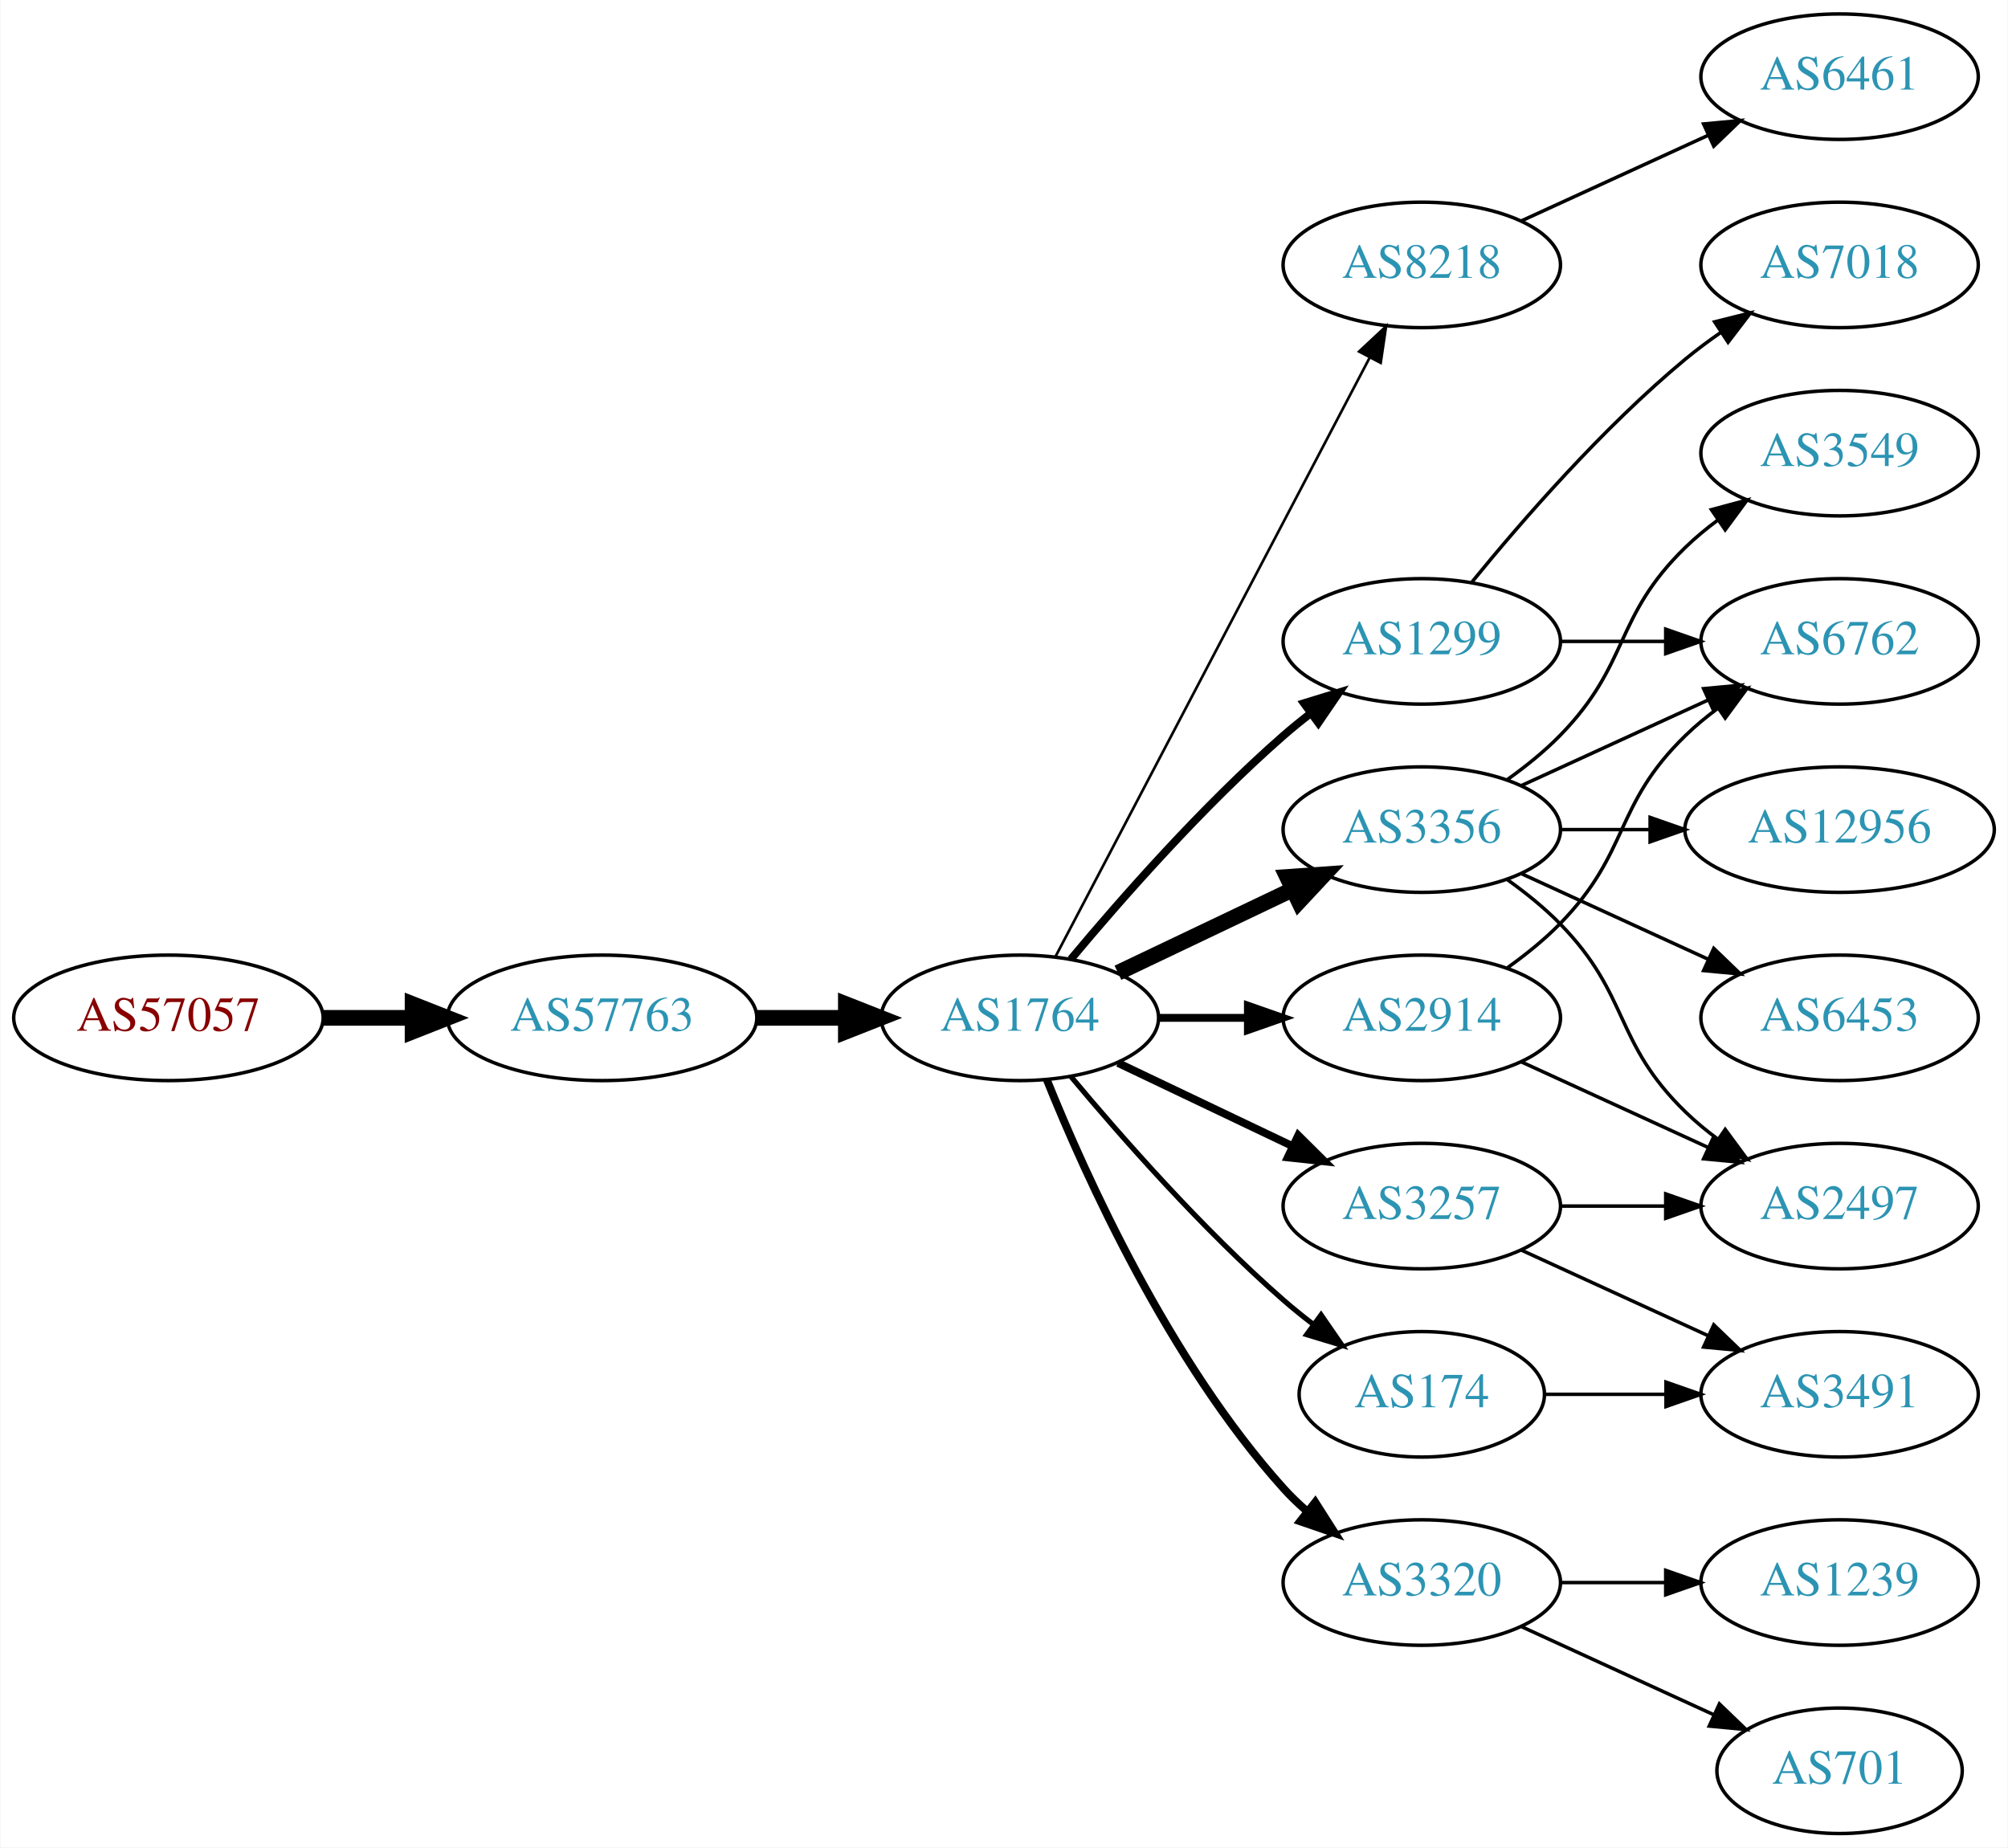
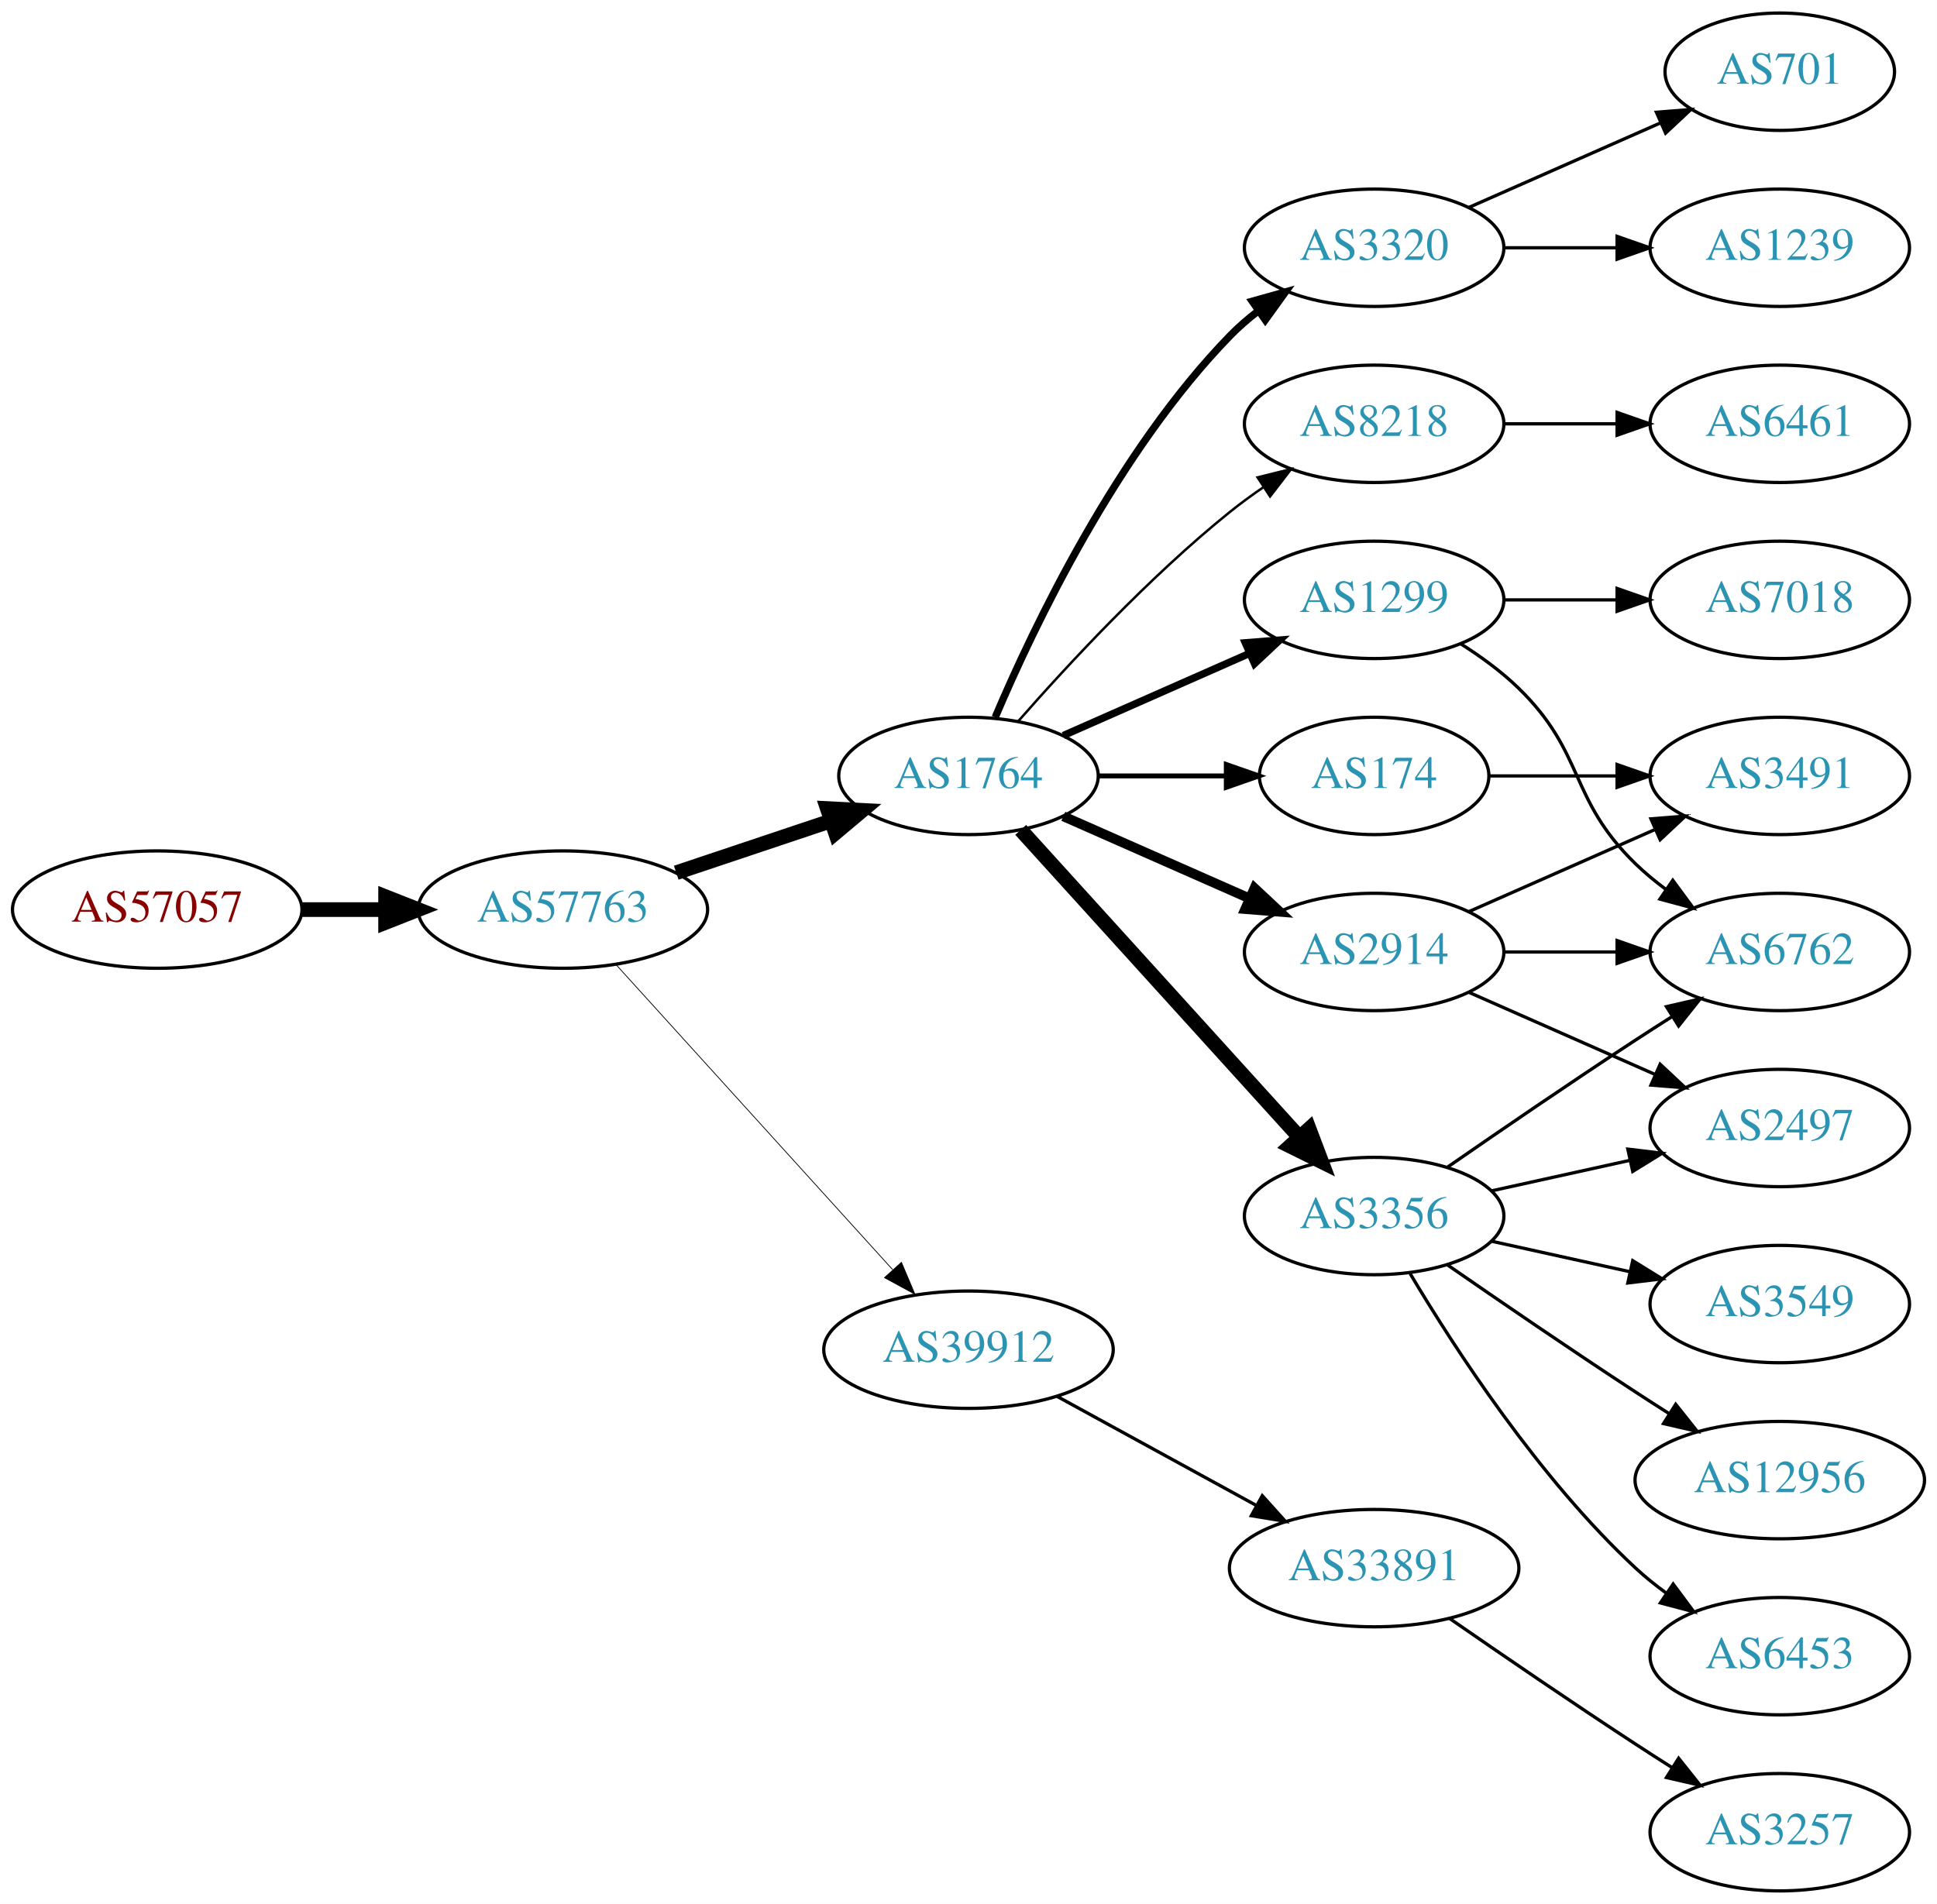
- <svg xmlns="http://www.w3.org/2000/svg" xmlns:xlink="http://www.w3.org/1999/xlink" width="576pt" height="530pt" viewBox="0.00 0.00 575.76 530.00">
-   <g id="graph0" class="graph" transform="scale(1 1) rotate(0) translate(4 526)">
-     <polygon fill="white" stroke="none" points="-4,4 -4,-526 571.762,-526 571.762,4 -4,4" />
+ <svg xmlns="http://www.w3.org/2000/svg" xmlns:xlink="http://www.w3.org/1999/xlink" width="594pt" height="584pt" viewBox="0.00 0.00 593.96 584.00">
+   <g id="graph0" class="graph" transform="scale(1 1) rotate(0) translate(4 580)">
+     <polygon fill="white" stroke="none" points="-4,4 -4,-580 589.961,-580 589.961,4 -4,4" />
    <g id="node1" class="node">
      <g id="a_node1">
        <a xlink:href="/asn/57057" xlink:title="AS57057 ~ AVALON Computersystem Ges.m.b.H. [AT]">
-           <ellipse fill="#ffffff" stroke="black" cx="44.196" cy="-234" rx="44.393" ry="18" />
-           <text text-anchor="middle" x="44.196" y="-230.3" font-family="Times,serif" font-size="14.00" fill="#880000">AS57057</text>
+           <ellipse fill="#ffffff" stroke="black" cx="44.196" cy="-301" rx="44.393" ry="18" />
+           <text text-anchor="middle" x="44.196" y="-297.3" font-family="Times,serif" font-size="14.00" fill="#880000">AS57057</text>
        </a>
      </g>
    </g>
    <g id="node2" class="node">
      <g id="a_node2">
        <a xlink:href="/asn/57763" xlink:title="AS57763 ~ SelfNet Internet Ges.m.b.H. [AT]">
-           <ellipse fill="#ffffff" stroke="black" cx="168.588" cy="-234" rx="44.393" ry="18" />
-           <text text-anchor="middle" x="168.588" y="-230.3" font-family="Times,serif" font-size="14.00" fill="#2c94b3">AS57763</text>
+           <ellipse fill="#ffffff" stroke="black" cx="168.588" cy="-301" rx="44.393" ry="18" />
+           <text text-anchor="middle" x="168.588" y="-297.3" font-family="Times,serif" font-size="14.00" fill="#2c94b3">AS57763</text>
        </a>
      </g>
    </g>
    <g id="edge1" class="edge">
-       <path fill="none" stroke="black" stroke-width="4.5" d="M88.692,-234C96.898,-234 105.569,-234 114.041,-234" />
-       <polygon fill="black" stroke="black" stroke-width="4.5" points="114.233,-237.938 124.233,-234 114.233,-230.063 114.233,-237.938" />
+       <path fill="none" stroke="black" stroke-width="4.5" d="M88.692,-301C96.898,-301 105.569,-301 114.041,-301" />
+       <polygon fill="black" stroke="black" stroke-width="4.5" points="114.233,-304.938 124.233,-301 114.233,-297.063 114.233,-304.938" />
    </g>
    <g id="node3" class="node">
      <g id="a_node3">
        <a xlink:href="/asn/1764" xlink:title="AS1764 ~ NEXTLAYER-AS [AT]">
-           <ellipse fill="#ffffff" stroke="black" cx="288.431" cy="-234" rx="39.794" ry="18" />
-           <text text-anchor="middle" x="288.431" y="-230.3" font-family="Times,serif" font-size="14.00" fill="#2c94b3">AS1764</text>
+           <ellipse fill="#ffffff" stroke="black" cx="292.98" cy="-342" rx="39.794" ry="18" />
+           <text text-anchor="middle" x="292.98" y="-338.3" font-family="Times,serif" font-size="14.00" fill="#2c94b3">AS1764</text>
        </a>
      </g>
    </g>
    <g id="edge2" class="edge">
-       <path fill="none" stroke="black" stroke-width="4.5" d="M212.799,-234C221.112,-234 229.875,-234 238.357,-234" />
-       <polygon fill="black" stroke="black" stroke-width="4.5" points="238.516,-237.938 248.516,-234 238.516,-230.063 238.516,-237.938" />
+       <path fill="none" stroke="black" stroke-width="4.5" d="M203.356,-312.312C217.983,-317.212 235.246,-322.994 250.631,-328.148" />
+       <polygon fill="black" stroke="black" stroke-width="4.5" points="249.691,-331.986 260.424,-331.429 252.193,-324.519 249.691,-331.986" />
    </g>
    <g id="node4" class="node">
      <g id="a_node4">
-         <a xlink:href="/asn/8218" xlink:title="AS8218 ~ legacy Neotelecoms [FR]">
-           <ellipse fill="#ffffff" stroke="black" cx="403.724" cy="-450" rx="39.794" ry="18" />
-           <text text-anchor="middle" x="403.724" y="-446.3" font-family="Times,serif" font-size="14.00" fill="#2c94b3">AS8218</text>
+         <a xlink:href="/asn/39912" xlink:title="AS39912 ~ oja.at GmbH [AT]">
+           <ellipse fill="#ffffff" stroke="black" cx="292.98" cy="-166" rx="44.393" ry="18" />
+           <text text-anchor="middle" x="292.98" y="-162.3" font-family="Times,serif" font-size="14.00" fill="#2c94b3">AS39912</text>
        </a>
      </g>
    </g>
    <g id="edge3" class="edge">
-       <path fill="none" stroke="black" stroke-width="0.75" d="M298.702,-251.676C318.544,-289.505 365.221,-378.499 388.708,-423.278" />
-       <polygon fill="black" stroke="black" stroke-width="0.75" points="385.739,-425.152 393.483,-432.383 391.938,-421.901 385.739,-425.152" />
+       <path fill="none" stroke="black" stroke-width="0.237" d="M184.842,-284.175C206.188,-260.63 245.11,-217.698 269.702,-190.574" />
+       <polygon fill="black" stroke="black" stroke-width="0.237" points="272.411,-192.796 276.535,-183.037 267.225,-188.095 272.411,-192.796" />
    </g>
    <g id="node5" class="node">
      <g id="a_node5">
        <a xlink:href="/asn/1299" xlink:title="AS1299 ~ Telia Carrier [EU]">
-           <ellipse fill="#ffffff" stroke="black" cx="403.724" cy="-342" rx="39.794" ry="18" />
-           <text text-anchor="middle" x="403.724" y="-338.3" font-family="Times,serif" font-size="14.00" fill="#2c94b3">AS1299</text>
+           <ellipse fill="#ffffff" stroke="black" cx="417.373" cy="-396" rx="39.794" ry="18" />
+           <text text-anchor="middle" x="417.373" y="-392.3" font-family="Times,serif" font-size="14.00" fill="#2c94b3">AS1299</text>
        </a>
      </g>
    </g>
    <g id="edge4" class="edge">
-       <path fill="none" stroke="black" stroke-width="2.25" d="M303.061,-250.817C317.343,-267.929 340.89,-294.745 364.077,-315 366.543,-317.154 369.182,-319.294 371.879,-321.372" />
-       <polygon fill="black" stroke="black" stroke-width="2.25" points="369.904,-324.264 380.033,-327.37 374.052,-318.625 369.904,-324.264" />
+       <path fill="none" stroke="black" stroke-width="2.25" d="M322.06,-354.389C339.008,-361.866 360.805,-371.483 379.174,-379.588" />
+       <polygon fill="black" stroke="black" stroke-width="2.25" points="377.862,-382.834 388.424,-383.669 380.688,-376.43 377.862,-382.834" />
    </g>
    <g id="node6" class="node">
      <g id="a_node6">
        <a xlink:href="/asn/3356" xlink:title="AS3356 ~ Level 3 Parent, LLC [US]">
-           <ellipse fill="#ffffff" stroke="black" cx="403.724" cy="-288" rx="39.794" ry="18" />
-           <text text-anchor="middle" x="403.724" y="-284.3" font-family="Times,serif" font-size="14.00" fill="#2c94b3">AS3356</text>
+           <ellipse fill="#ffffff" stroke="black" cx="417.373" cy="-207" rx="39.794" ry="18" />
+           <text text-anchor="middle" x="417.373" y="-203.3" font-family="Times,serif" font-size="14.00" fill="#2c94b3">AS3356</text>
        </a>
      </g>
    </g>
    <g id="edge5" class="edge">
-       <path fill="none" stroke="black" stroke-width="4.5" d="M316.567,-246.934C331.561,-254.081 350.382,-263.052 366.605,-270.785" />
-       <polygon fill="black" stroke="black" stroke-width="4.5" points="365.087,-274.423 375.809,-275.171 368.476,-267.314 365.087,-274.423" />
+       <path fill="none" stroke="black" stroke-width="4.5" d="M308.988,-325.446C330.368,-301.864 369.73,-258.447 394.398,-231.238" />
+       <polygon fill="black" stroke="black" stroke-width="4.5" points="397.443,-233.742 401.242,-223.689 391.608,-228.453 397.443,-233.742" />
    </g>
    <g id="node7" class="node">
      <g id="a_node7">
-         <a xlink:href="/asn/2914" xlink:title="AS2914 ~ NTT America, Inc. [US]">
-           <ellipse fill="#ffffff" stroke="black" cx="403.724" cy="-234" rx="39.794" ry="18" />
-           <text text-anchor="middle" x="403.724" y="-230.3" font-family="Times,serif" font-size="14.00" fill="#2c94b3">AS2914</text>
+         <a xlink:href="/asn/3320" xlink:title="AS3320 ~ DTAG [DE]">
+           <ellipse fill="#ffffff" stroke="black" cx="417.373" cy="-504" rx="39.794" ry="18" />
+           <text text-anchor="middle" x="417.373" y="-500.3" font-family="Times,serif" font-size="14.00" fill="#2c94b3">AS3320</text>
        </a>
      </g>
    </g>
    <g id="edge6" class="edge">
-       <path fill="none" stroke="black" stroke-width="2.25" d="M328.103,-234C336.306,-234 345.07,-234 353.602,-234" />
-       <polygon fill="black" stroke="black" stroke-width="2.25" points="353.841,-237.5 363.841,-234 353.841,-230.5 353.841,-237.5" />
+       <path fill="none" stroke="black" stroke-width="2.25" d="M301.171,-359.975C312.938,-387.682 338.512,-441.348 373.176,-477 375.797,-479.695 378.737,-482.239 381.82,-484.608" />
+       <polygon fill="black" stroke="black" stroke-width="2.25" points="379.986,-487.597 390.189,-490.455 383.995,-481.859 379.986,-487.597" />
    </g>
    <g id="node8" class="node">
      <g id="a_node8">
-         <a xlink:href="/asn/3257" xlink:title="AS3257 ~ GTT [DE]">
-           <ellipse fill="#ffffff" stroke="black" cx="403.724" cy="-180" rx="39.794" ry="18" />
-           <text text-anchor="middle" x="403.724" y="-176.3" font-family="Times,serif" font-size="14.00" fill="#2c94b3">AS3257</text>
+         <a xlink:href="/asn/2914" xlink:title="AS2914 ~ NTT America, Inc. [US]">
+           <ellipse fill="#ffffff" stroke="black" cx="417.373" cy="-288" rx="39.794" ry="18" />
+           <text text-anchor="middle" x="417.373" y="-284.3" font-family="Times,serif" font-size="14.00" fill="#2c94b3">AS2914</text>
        </a>
      </g>
    </g>
    <g id="edge7" class="edge">
-       <path fill="none" stroke="black" stroke-width="2.25" d="M316.567,-221.066C331.561,-213.919 350.382,-204.948 366.605,-197.215" />
-       <polygon fill="black" stroke="black" stroke-width="2.25" points="368.288,-200.291 375.809,-192.829 365.276,-193.972 368.288,-200.291" />
+       <path fill="none" stroke="black" stroke-width="3" d="M322.06,-329.611C339.008,-322.134 360.805,-312.517 379.174,-304.412" />
+       <polygon fill="black" stroke="black" stroke-width="3" points="380.688,-307.57 388.424,-300.331 377.862,-301.166 380.688,-307.57" />
    </g>
    <g id="node9" class="node">
      <g id="a_node9">
-         <a xlink:href="/asn/174" xlink:title="AS174 ~ Cogent Communications [US]">
-           <ellipse fill="#ffffff" stroke="black" cx="403.724" cy="-126" rx="35.194" ry="18" />
-           <text text-anchor="middle" x="403.724" y="-122.3" font-family="Times,serif" font-size="14.00" fill="#2c94b3">AS174</text>
+         <a xlink:href="/asn/8218" xlink:title="AS8218 ~ legacy Neotelecoms [FR]">
+           <ellipse fill="#ffffff" stroke="black" cx="417.373" cy="-450" rx="39.794" ry="18" />
+           <text text-anchor="middle" x="417.373" y="-446.3" font-family="Times,serif" font-size="14.00" fill="#2c94b3">AS8218</text>
        </a>
      </g>
    </g>
    <g id="edge8" class="edge">
-       <path fill="none" stroke="black" stroke-width="1.5" d="M303.061,-217.183C317.343,-200.071 340.89,-173.255 364.077,-153 366.747,-150.668 369.62,-148.352 372.55,-146.114" />
-       <polygon fill="black" stroke="black" stroke-width="1.5" points="374.828,-148.784 380.841,-140.061 370.701,-143.13 374.828,-148.784" />
+       <path fill="none" stroke="black" stroke-width="0.75" d="M308.133,-358.663C323.234,-375.894 348.355,-403.024 373.176,-423 376.432,-425.62 379.957,-428.192 383.542,-430.646" />
+       <polygon fill="black" stroke="black" stroke-width="0.75" points="381.629,-433.577 391.914,-436.121 385.46,-427.719 381.629,-433.577" />
    </g>
    <g id="node10" class="node">
      <g id="a_node10">
-         <a xlink:href="/asn/3320" xlink:title="AS3320 ~ DTAG [DE]">
-           <ellipse fill="#ffffff" stroke="black" cx="403.724" cy="-72" rx="39.794" ry="18" />
-           <text text-anchor="middle" x="403.724" y="-68.3" font-family="Times,serif" font-size="14.00" fill="#2c94b3">AS3320</text>
+         <a xlink:href="/asn/174" xlink:title="AS174 ~ Cogent Communications [US]">
+           <ellipse fill="#ffffff" stroke="black" cx="417.373" cy="-342" rx="35.194" ry="18" />
+           <text text-anchor="middle" x="417.373" y="-338.3" font-family="Times,serif" font-size="14.00" fill="#2c94b3">AS174</text>
        </a>
      </g>
    </g>
    <g id="edge9" class="edge">
-       <path fill="none" stroke="black" stroke-width="2.25" d="M296.179,-216.213C307.23,-188.757 331.283,-135.422 364.077,-99 366.08,-96.776 368.298,-94.637 370.631,-92.603" />
-       <polygon fill="black" stroke="black" stroke-width="2.25" points="373.161,-95.065 378.85,-86.127 368.829,-89.567 373.161,-95.065" />
-     </g>
-     <g id="node11" class="node">
-       <g id="a_node11">
-         <a xlink:href="/asn/6461" xlink:title="AS6461 ~ Zayo Bandwidth [US]">
-           <ellipse fill="#ffffff" stroke="black" cx="523.566" cy="-504" rx="39.794" ry="18" />
-           <text text-anchor="middle" x="523.566" y="-500.3" font-family="Times,serif" font-size="14.00" fill="#2c94b3">AS6461</text>
-         </a>
-       </g>
-     </g>
-     <g id="edge10" class="edge">
-       <path fill="none" stroke="black" d="M432.353,-462.661C448.31,-469.973 468.58,-479.261 485.863,-487.181" />
-       <polygon fill="black" stroke="black" points="484.562,-490.435 495.111,-491.419 487.478,-484.071 484.562,-490.435" />
+       <path fill="none" stroke="black" stroke-width="1.5" d="M332.706,-342C345.195,-342 359.134,-342 371.998,-342" />
+       <polygon fill="black" stroke="black" stroke-width="1.5" points="372.035,-345.5 382.035,-342 372.035,-338.5 372.035,-345.5" />
+     </g>
+     <g id="node16" class="node">
+       <g id="a_node16">
+         <a xlink:href="/asn/33891" xlink:title="AS33891 ~ CORE-BACKBONE GMBH GLOBAL NETWORK [DE]">
+           <ellipse fill="#ffffff" stroke="black" cx="417.373" cy="-99" rx="44.393" ry="18" />
+           <text text-anchor="middle" x="417.373" y="-95.3" font-family="Times,serif" font-size="14.00" fill="#2c94b3">AS33891</text>
+         </a>
+       </g>
+     </g>
+     <g id="edge15" class="edge">
+       <path fill="none" stroke="black" d="M320.237,-151.627C338.064,-141.868 361.84,-128.852 381.287,-118.207" />
+       <polygon fill="black" stroke="black" points="383.069,-121.221 390.16,-113.349 379.707,-115.081 383.069,-121.221" />
    </g>
    <g id="node13" class="node">
      <g id="a_node13">
        <a xlink:href="/asn/6762" xlink:title="AS6762 ~ TELECOM ITALIA SPARKLE S.p.A. [IT]">
-           <ellipse fill="#ffffff" stroke="black" cx="523.566" cy="-342" rx="39.794" ry="18" />
-           <text text-anchor="middle" x="523.566" y="-338.3" font-family="Times,serif" font-size="14.00" fill="#2c94b3">AS6762</text>
-         </a>
-       </g>
-     </g>
-     <g id="edge14" class="edge">
-       <path fill="none" stroke="black" d="M443.636,-342C453.19,-342 463.539,-342 473.502,-342" />
-       <polygon fill="black" stroke="black" points="473.695,-345.5 483.695,-342 473.694,-338.5 473.695,-345.5" />
-     </g>
-     <g id="node14" class="node">
-       <g id="a_node14">
+           <ellipse fill="#ffffff" stroke="black" cx="541.765" cy="-288" rx="39.794" ry="18" />
+           <text text-anchor="middle" x="541.765" y="-284.3" font-family="Times,serif" font-size="14.00" fill="#2c94b3">AS6762</text>
+         </a>
+       </g>
+     </g>
+     <g id="edge24" class="edge">
+       <path fill="none" stroke="black" d="M443.902,-382.538C450.064,-378.638 456.366,-374.052 461.569,-369 482.262,-348.906 476.875,-335.094 497.569,-315 500.414,-312.237 503.588,-309.614 506.888,-307.166" />
+       <polygon fill="black" stroke="black" points="508.953,-309.994 515.236,-301.462 505.004,-304.214 508.953,-309.994" />
+     </g>
+     <g id="node22" class="node">
+       <g id="a_node22">
        <a xlink:href="/asn/7018" xlink:title="AS7018 ~ AT&amp;T Services, Inc. [US]">
-           <ellipse fill="#ffffff" stroke="black" cx="523.566" cy="-450" rx="39.794" ry="18" />
-           <text text-anchor="middle" x="523.566" y="-446.3" font-family="Times,serif" font-size="14.00" fill="#2c94b3">AS7018</text>
-         </a>
-       </g>
-     </g>
-     <g id="edge13" class="edge">
-       <path fill="none" stroke="black" d="M418.143,-359.065C432.257,-376.375 455.672,-403.345 479.37,-423 482.587,-425.668 486.087,-428.27 489.658,-430.741" />
-       <polygon fill="black" stroke="black" points="487.735,-433.666 498.014,-436.236 491.581,-427.817 487.735,-433.666" />
+           <ellipse fill="#ffffff" stroke="black" cx="541.765" cy="-396" rx="39.794" ry="18" />
+           <text text-anchor="middle" x="541.765" y="-392.3" font-family="Times,serif" font-size="14.00" fill="#2c94b3">AS7018</text>
+         </a>
+       </g>
+     </g>
+     <g id="edge23" class="edge">
+       <path fill="none" stroke="black" d="M457.098,-396C468.037,-396 480.087,-396 491.553,-396" />
+       <polygon fill="black" stroke="black" points="491.871,-399.5 501.871,-396 491.871,-392.5 491.871,-399.5" />
+     </g>
+     <g id="node11" class="node">
+       <g id="a_node11">
+         <a xlink:href="/asn/6453" xlink:title="AS6453 ~ TATA COMMUNICATIONS (AMERICA) INC [US]">
+           <ellipse fill="#ffffff" stroke="black" cx="541.765" cy="-72" rx="39.794" ry="18" />
+           <text text-anchor="middle" x="541.765" y="-68.3" font-family="Times,serif" font-size="14.00" fill="#2c94b3">AS6453</text>
+         </a>
+       </g>
+     </g>
+     <g id="edge10" class="edge">
+       <path fill="none" stroke="black" d="M428.418,-189.329C441.989,-166.528 467.922,-126.528 497.569,-99 500.475,-96.302 503.688,-93.72 507.012,-91.297" />
+       <polygon fill="black" stroke="black" points="509.072,-94.13 515.39,-85.625 505.147,-88.333 509.072,-94.13" />
    </g>
    <g id="node12" class="node">
      <g id="a_node12">
        <a xlink:href="/asn/2497" xlink:title="AS2497 ~ Internet Initiative Japan Inc. [JP]">
-           <ellipse fill="#ffffff" stroke="black" cx="523.566" cy="-180" rx="39.794" ry="18" />
-           <text text-anchor="middle" x="523.566" y="-176.3" font-family="Times,serif" font-size="14.00" fill="#2c94b3">AS2497</text>
-         </a>
-       </g>
-     </g>
-     <g id="edge18" class="edge">
-       <path fill="none" stroke="black" d="M428.318,-273.611C433.574,-269.852 438.906,-265.563 443.37,-261 463.543,-240.383 458.677,-227.094 479.37,-207 482.215,-204.237 485.389,-201.614 488.689,-199.166" />
-       <polygon fill="black" stroke="black" points="490.755,-201.994 497.037,-193.462 486.806,-196.214 490.755,-201.994" />
-     </g>
-     <g id="edge16" class="edge">
-       <path fill="none" stroke="black" d="M432.353,-300.661C448.31,-307.973 468.58,-317.261 485.863,-325.181" />
-       <polygon fill="black" stroke="black" points="484.562,-328.435 495.111,-329.419 487.478,-322.071 484.562,-328.435" />
+           <ellipse fill="#ffffff" stroke="black" cx="541.765" cy="-234" rx="39.794" ry="18" />
+           <text text-anchor="middle" x="541.765" y="-230.3" font-family="Times,serif" font-size="14.00" fill="#2c94b3">AS2497</text>
+         </a>
+       </g>
+     </g>
+     <g id="edge11" class="edge">
+       <path fill="none" stroke="black" d="M453.445,-214.737C466.632,-217.646 481.812,-220.995 495.778,-224.076" />
+       <polygon fill="black" stroke="black" points="495.168,-227.525 505.687,-226.262 496.676,-220.69 495.168,-227.525" />
+     </g>
+     <g id="edge12" class="edge">
+       <path fill="none" stroke="black" d="M439.73,-221.901C455.581,-232.877 477.784,-248.079 497.569,-261 501.151,-263.339 504.921,-265.759 508.681,-268.144" />
+       <polygon fill="black" stroke="black" points="507.015,-271.231 517.342,-273.596 510.744,-265.307 507.015,-271.231" />
+     </g>
+     <g id="node14" class="node">
+       <g id="a_node14">
+         <a xlink:href="/asn/3549" xlink:title="AS3549 ~ Level 3 Parent, LLC [US]">
+           <ellipse fill="#ffffff" stroke="black" cx="541.765" cy="-180" rx="39.794" ry="18" />
+           <text text-anchor="middle" x="541.765" y="-176.3" font-family="Times,serif" font-size="14.00" fill="#2c94b3">AS3549</text>
+         </a>
+       </g>
+     </g>
+     <g id="edge13" class="edge">
+       <path fill="none" stroke="black" d="M453.445,-199.263C466.632,-196.354 481.812,-193.005 495.778,-189.924" />
+       <polygon fill="black" stroke="black" points="496.676,-193.31 505.687,-187.738 495.168,-186.475 496.676,-193.31" />
    </g>
    <g id="node15" class="node">
      <g id="a_node15">
-         <a xlink:href="/asn/3549" xlink:title="AS3549 ~ Level 3 Parent, LLC [US]">
-           <ellipse fill="#ffffff" stroke="black" cx="523.566" cy="-396" rx="39.794" ry="18" />
-           <text text-anchor="middle" x="523.566" y="-392.3" font-family="Times,serif" font-size="14.00" fill="#2c94b3">AS3549</text>
-         </a>
-       </g>
-     </g>
-     <g id="edge15" class="edge">
-       <path fill="none" stroke="black" d="M428.318,-302.389C433.574,-306.148 438.906,-310.437 443.37,-315 463.543,-335.617 458.677,-348.906 479.37,-369 482.215,-371.763 485.389,-374.386 488.689,-376.834" />
-       <polygon fill="black" stroke="black" points="486.806,-379.786 497.037,-382.538 490.755,-374.006 486.806,-379.786" />
-     </g>
-     <g id="node16" class="node">
-       <g id="a_node16">
        <a xlink:href="/asn/12956" xlink:title="AS12956 ~ TELXIUS [ES]">
-           <ellipse fill="#ffffff" stroke="black" cx="523.566" cy="-288" rx="44.393" ry="18" />
-           <text text-anchor="middle" x="523.566" y="-284.3" font-family="Times,serif" font-size="14.00" fill="#2c94b3">AS12956</text>
+           <ellipse fill="#ffffff" stroke="black" cx="541.765" cy="-126" rx="44.393" ry="18" />
+           <text text-anchor="middle" x="541.765" y="-122.3" font-family="Times,serif" font-size="14.00" fill="#2c94b3">AS12956</text>
+         </a>
+       </g>
+     </g>
+     <g id="edge14" class="edge">
+       <path fill="none" stroke="black" d="M439.73,-192.099C455.581,-181.123 477.784,-165.921 497.569,-153 500.889,-150.831 504.372,-148.594 507.858,-146.379" />
+       <polygon fill="black" stroke="black" points="509.847,-149.262 516.44,-140.968 506.114,-143.34 509.847,-149.262" />
+     </g>
+     <g id="node18" class="node">
+       <g id="a_node18">
+         <a xlink:href="/asn/1239" xlink:title="AS1239 ~ Sprint [US]">
+           <ellipse fill="#ffffff" stroke="black" cx="541.765" cy="-504" rx="39.794" ry="18" />
+           <text text-anchor="middle" x="541.765" y="-500.3" font-family="Times,serif" font-size="14.00" fill="#2c94b3">AS1239</text>
        </a>
      </g>
    </g>
    <g id="edge17" class="edge">
-       <path fill="none" stroke="black" d="M443.636,-288C451.739,-288 460.414,-288 468.941,-288" />
-       <polygon fill="black" stroke="black" points="469.218,-291.5 479.218,-288 469.218,-284.5 469.218,-291.5" />
-     </g>
-     <g id="node17" class="node">
-       <g id="a_node17">
-         <a xlink:href="/asn/6453" xlink:title="AS6453 ~ TATA COMMUNICATIONS (AMERICA) INC [US]">
-           <ellipse fill="#ffffff" stroke="black" cx="523.566" cy="-234" rx="39.794" ry="18" />
-           <text text-anchor="middle" x="523.566" y="-230.3" font-family="Times,serif" font-size="14.00" fill="#2c94b3">AS6453</text>
-         </a>
-       </g>
-     </g>
-     <g id="edge19" class="edge">
-       <path fill="none" stroke="black" d="M432.353,-275.339C448.31,-268.027 468.58,-258.739 485.863,-250.819" />
-       <polygon fill="black" stroke="black" points="487.478,-253.929 495.111,-246.581 484.562,-247.565 487.478,-253.929" />
-     </g>
-     <g id="edge11" class="edge">
-       <path fill="none" stroke="black" d="M432.353,-221.339C448.31,-214.027 468.58,-204.739 485.863,-196.819" />
-       <polygon fill="black" stroke="black" points="487.478,-199.929 495.111,-192.581 484.562,-193.565 487.478,-199.929" />
-     </g>
-     <g id="edge12" class="edge">
-       <path fill="none" stroke="black" d="M428.318,-248.389C433.574,-252.148 438.906,-256.437 443.37,-261 463.543,-281.617 458.677,-294.906 479.37,-315 482.215,-317.763 485.389,-320.386 488.689,-322.834" />
-       <polygon fill="black" stroke="black" points="486.806,-325.786 497.037,-328.538 490.755,-320.006 486.806,-325.786" />
-     </g>
-     <g id="edge24" class="edge">
-       <path fill="none" stroke="black" d="M443.636,-180C453.19,-180 463.539,-180 473.502,-180" />
-       <polygon fill="black" stroke="black" points="473.695,-183.5 483.695,-180 473.694,-176.5 473.695,-183.5" />
+       <path fill="none" stroke="black" d="M457.098,-504C468.037,-504 480.087,-504 491.553,-504" />
+       <polygon fill="black" stroke="black" points="491.871,-507.5 501.871,-504 491.871,-500.5 491.871,-507.5" />
+     </g>
+     <g id="node19" class="node">
+       <g id="a_node19">
+         <a xlink:href="/asn/701" xlink:title="AS701 ~ UUNET [US]">
+           <ellipse fill="#ffffff" stroke="black" cx="541.765" cy="-558" rx="35.194" ry="18" />
+           <text text-anchor="middle" x="541.765" y="-554.3" font-family="Times,serif" font-size="14.00" fill="#2c94b3">AS701</text>
+         </a>
+       </g>
+     </g>
+     <g id="edge18" class="edge">
+       <path fill="none" stroke="black" d="M446.452,-516.389C463.88,-524.078 486.438,-534.031 505.121,-542.274" />
+       <polygon fill="black" stroke="black" points="503.929,-545.573 514.491,-546.408 506.755,-539.169 503.929,-545.573" />
+     </g>
+     <g id="edge21" class="edge">
+       <path fill="none" stroke="black" d="M446.452,-275.611C463.4,-268.134 485.197,-258.517 503.566,-250.412" />
+       <polygon fill="black" stroke="black" points="505.08,-253.57 512.816,-246.331 502.254,-247.166 505.08,-253.57" />
+     </g>
+     <g id="edge20" class="edge">
+       <path fill="none" stroke="black" d="M457.098,-288C468.037,-288 480.087,-288 491.553,-288" />
+       <polygon fill="black" stroke="black" points="491.871,-291.5 501.871,-288 491.871,-284.5 491.871,-291.5" />
    </g>
    <g id="node20" class="node">
      <g id="a_node20">
        <a xlink:href="/asn/3491" xlink:title="AS3491 ~ PCCW Global, Inc. [US]">
-           <ellipse fill="#ffffff" stroke="black" cx="523.566" cy="-126" rx="39.794" ry="18" />
-           <text text-anchor="middle" x="523.566" y="-122.3" font-family="Times,serif" font-size="14.00" fill="#2c94b3">AS3491</text>
-         </a>
-       </g>
-     </g>
-     <g id="edge23" class="edge">
-       <path fill="none" stroke="black" d="M432.353,-167.339C448.31,-160.027 468.58,-150.739 485.863,-142.819" />
-       <polygon fill="black" stroke="black" points="487.478,-145.929 495.111,-138.581 484.562,-139.565 487.478,-145.929" />
+           <ellipse fill="#ffffff" stroke="black" cx="541.765" cy="-342" rx="39.794" ry="18" />
+           <text text-anchor="middle" x="541.765" y="-338.3" font-family="Times,serif" font-size="14.00" fill="#2c94b3">AS3491</text>
+         </a>
+       </g>
+     </g>
+     <g id="edge19" class="edge">
+       <path fill="none" stroke="black" d="M446.452,-300.389C463.4,-307.866 485.197,-317.483 503.566,-325.588" />
+       <polygon fill="black" stroke="black" points="502.254,-328.834 512.816,-329.669 505.08,-322.43 502.254,-328.834" />
+     </g>
+     <g id="node21" class="node">
+       <g id="a_node21">
+         <a xlink:href="/asn/6461" xlink:title="AS6461 ~ Zayo Bandwidth [US]">
+           <ellipse fill="#ffffff" stroke="black" cx="541.765" cy="-450" rx="39.794" ry="18" />
+           <text text-anchor="middle" x="541.765" y="-446.3" font-family="Times,serif" font-size="14.00" fill="#2c94b3">AS6461</text>
+         </a>
+       </g>
    </g>
    <g id="edge22" class="edge">
-       <path fill="none" stroke="black" d="M439.125,-126C449.949,-126 462.117,-126 473.744,-126" />
-       <polygon fill="black" stroke="black" points="473.775,-129.5 483.775,-126 473.775,-122.5 473.775,-129.5" />
-     </g>
-     <g id="node18" class="node">
-       <g id="a_node18">
-         <a xlink:href="/asn/1239" xlink:title="AS1239 ~ Sprint [US]">
-           <ellipse fill="#ffffff" stroke="black" cx="523.566" cy="-72" rx="39.794" ry="18" />
-           <text text-anchor="middle" x="523.566" y="-68.3" font-family="Times,serif" font-size="14.00" fill="#2c94b3">AS1239</text>
-         </a>
-       </g>
-     </g>
-     <g id="edge20" class="edge">
-       <path fill="none" stroke="black" d="M443.636,-72C453.19,-72 463.539,-72 473.502,-72" />
-       <polygon fill="black" stroke="black" points="473.695,-75.5 483.695,-72 473.694,-68.5 473.695,-75.5" />
-     </g>
-     <g id="node19" class="node">
-       <g id="a_node19">
-         <a xlink:href="/asn/701" xlink:title="AS701 ~ UUNET [US]">
-           <ellipse fill="#ffffff" stroke="black" cx="523.566" cy="-18" rx="35.194" ry="18" />
-           <text text-anchor="middle" x="523.566" y="-14.3" font-family="Times,serif" font-size="14.00" fill="#2c94b3">AS701</text>
-         </a>
-       </g>
-     </g>
-     <g id="edge21" class="edge">
-       <path fill="none" stroke="black" d="M432.353,-59.339C448.769,-51.817 469.75,-42.202 487.347,-34.139" />
-       <polygon fill="black" stroke="black" points="489.092,-37.189 496.725,-29.842 486.176,-30.826 489.092,-37.189" />
+       <path fill="none" stroke="black" d="M457.098,-450C468.037,-450 480.087,-450 491.553,-450" />
+       <polygon fill="black" stroke="black" points="491.871,-453.5 501.871,-450 491.871,-446.5 491.871,-453.5" />
+     </g>
+     <g id="edge25" class="edge">
+       <path fill="none" stroke="black" d="M452.791,-342C464.842,-342 478.618,-342 491.636,-342" />
+       <polygon fill="black" stroke="black" points="491.866,-345.5 501.866,-342 491.866,-338.5 491.866,-345.5" />
+     </g>
+     <g id="node17" class="node">
+       <g id="a_node17">
+         <a xlink:href="/asn/3257" xlink:title="AS3257 ~ GTT [DE]">
+           <ellipse fill="#ffffff" stroke="black" cx="541.765" cy="-18" rx="39.794" ry="18" />
+           <text text-anchor="middle" x="541.765" y="-14.3" font-family="Times,serif" font-size="14.00" fill="#2c94b3">AS3257</text>
+         </a>
+       </g>
+     </g>
+     <g id="edge16" class="edge">
+       <path fill="none" stroke="black" d="M440.403,-83.633C456.206,-72.695 478.062,-57.739 497.569,-45 501.151,-42.661 504.921,-40.241 508.681,-37.856" />
+       <polygon fill="black" stroke="black" points="510.744,-40.693 517.342,-32.404 507.015,-34.769 510.744,-40.693" />
    </g>
  </g>
</svg>
